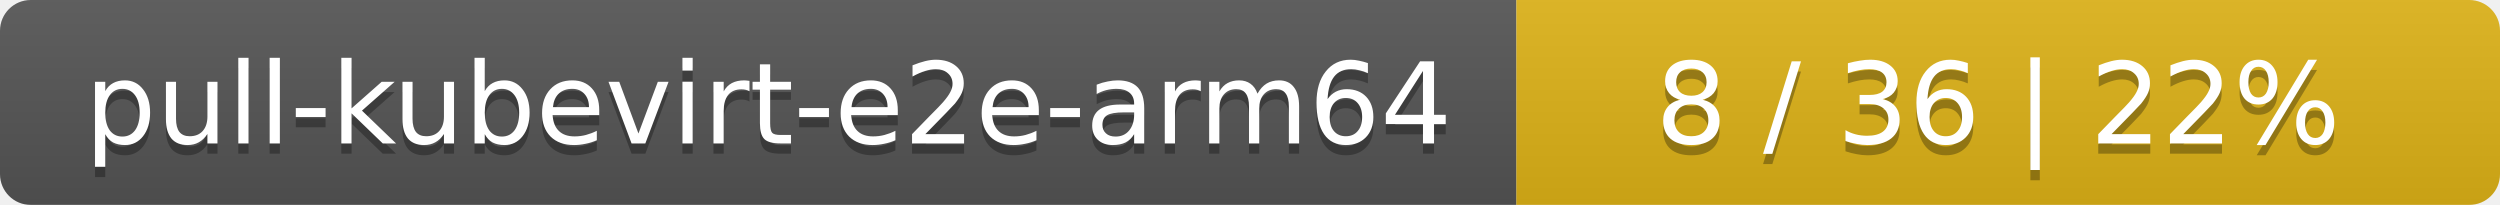
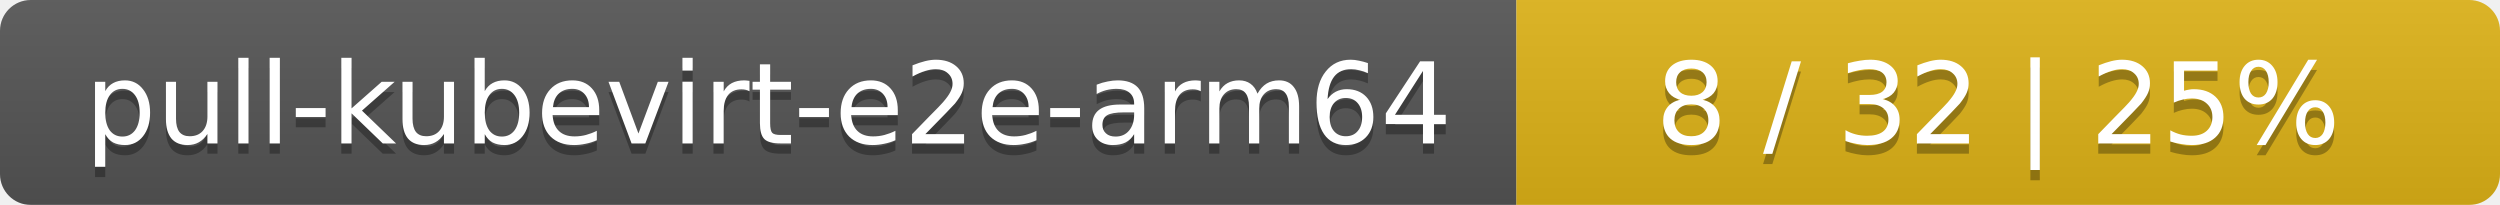
<svg xmlns="http://www.w3.org/2000/svg" width="244" height="20">
  <linearGradient id="smooth" x2="0" y2="100%">
    <stop offset="0" stop-color="#bbb" stop-opacity=".1" />
    <stop offset="1" stop-opacity=".1" />
  </linearGradient>
  <mask id="round">
    <rect width="244" height="20" rx="3" fill="#fff" />
  </mask>
  <g mask="url(#round)">
    <rect width="148" height="20" fill="#555" />
    <rect x="148" width="96" height="20" fill="#dfb317" />
    <rect width="244" height="20" fill="url(#smooth)" />
  </g>
  <g fill="#fff" text-anchor="middle" font-family="DejaVu Sans,Verdana,Geneva,sans-serif" font-size="11">
    <text x="75" y="15" fill="#010101" fill-opacity=".3">pull-kubevirt-e2e-arm64</text>
    <text x="75" y="14">pull-kubevirt-e2e-arm64</text>
-     <text x="195" y="15" fill="#010101" fill-opacity=".3">8 / 36    |    22%</text>
-     <text x="195" y="14">8 / 36    |    22%</text>
+     <text x="195" y="15" fill="#010101" fill-opacity=".3">8 / 32    |    25%</text>
+     <text x="195" y="14">8 / 32    |    25%</text>
  </g>
</svg>
